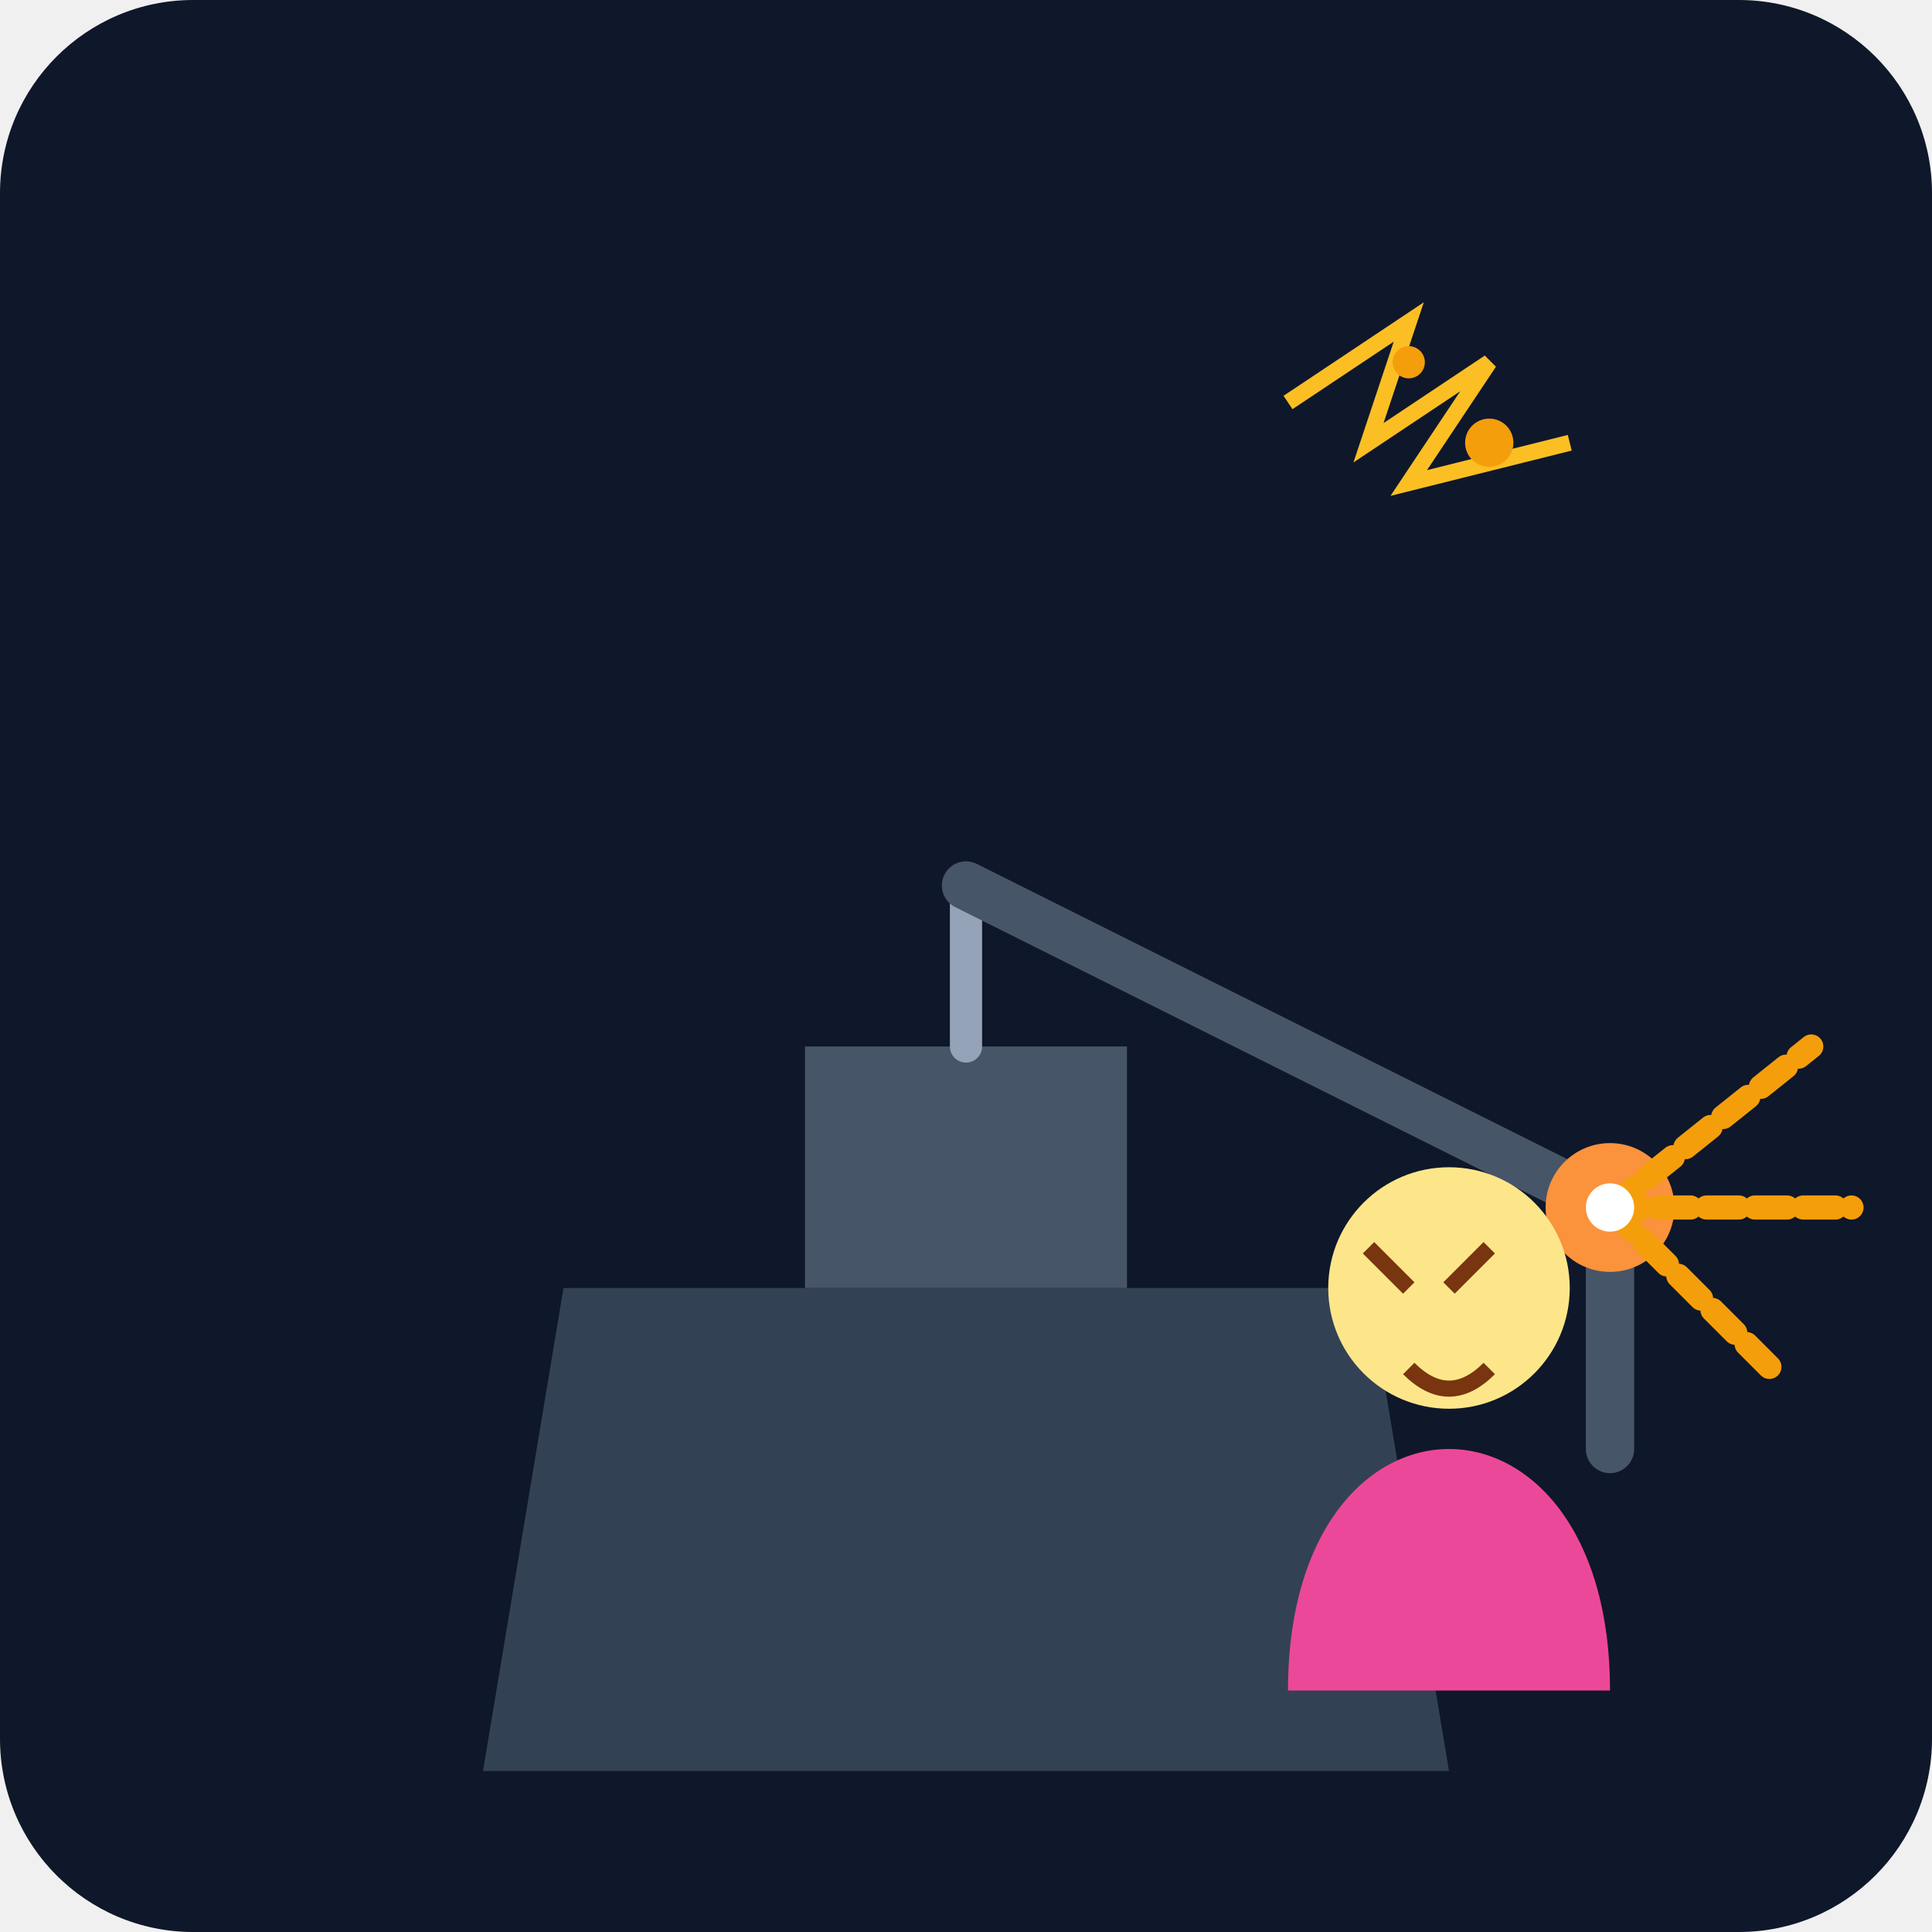
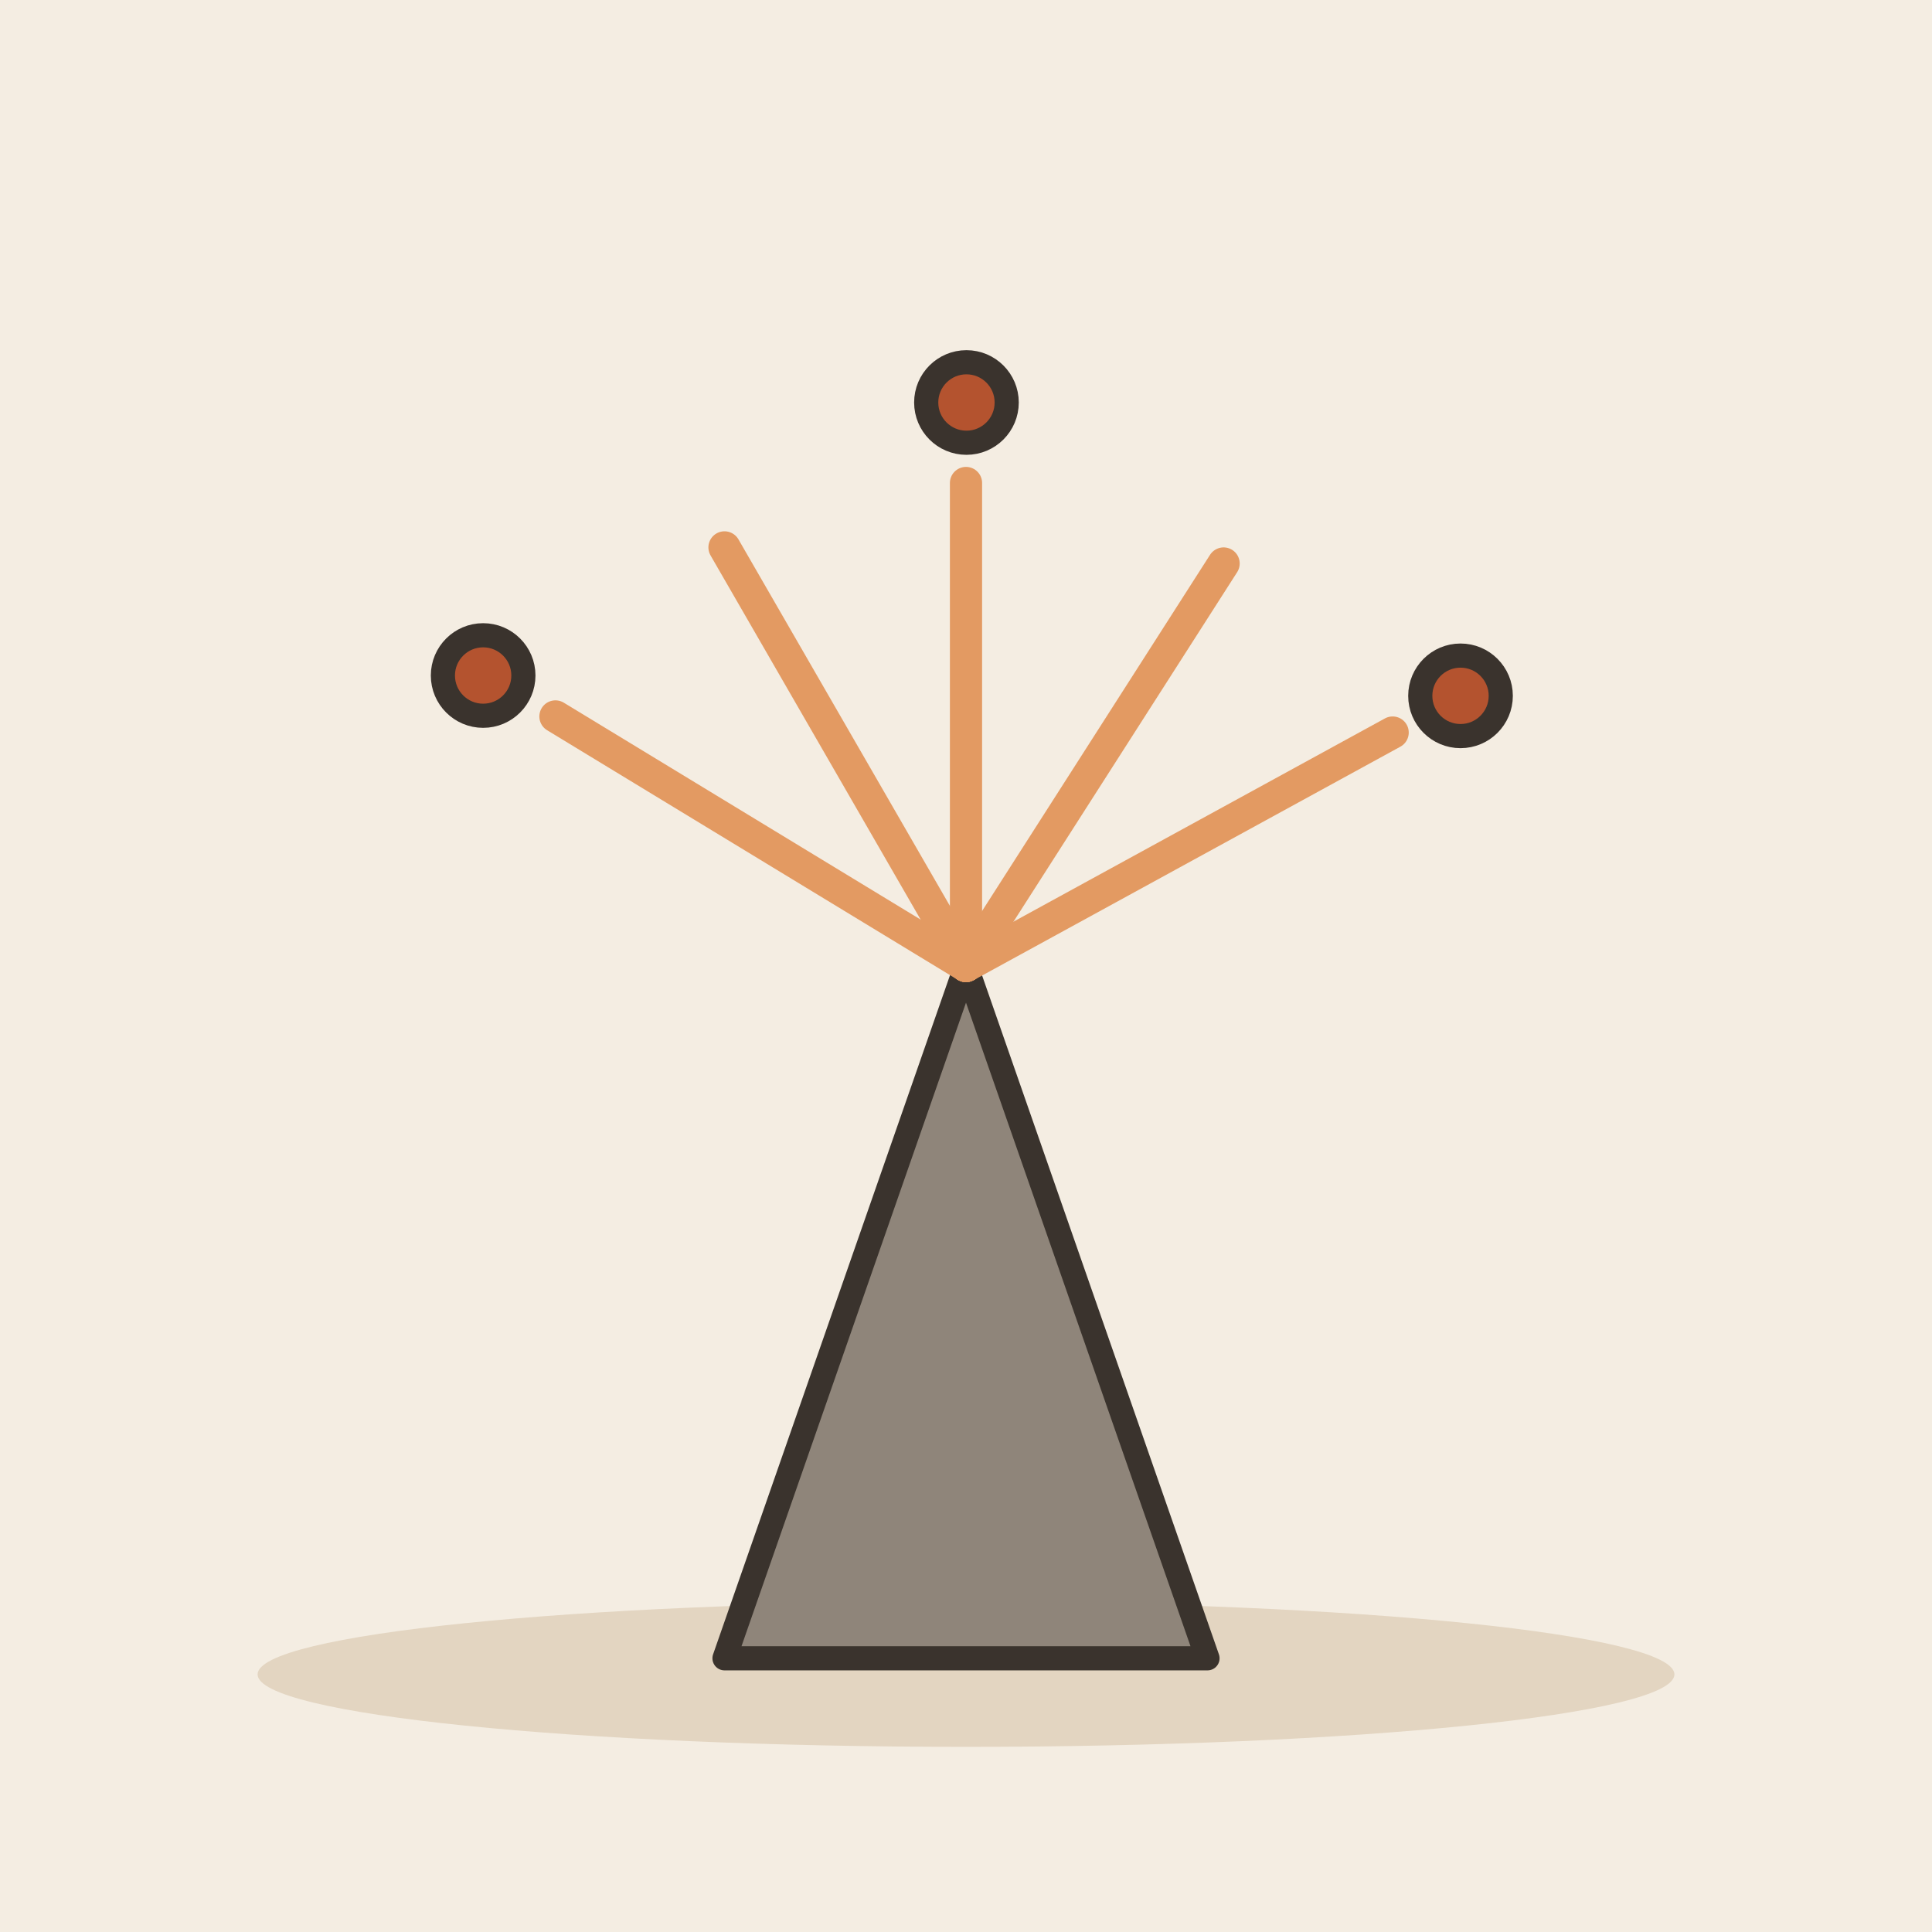
- <svg xmlns="http://www.w3.org/2000/svg" viewBox="0 0 240 240">
-   <defs>
-     <linearGradient id="bgGrad" x1="0" y1="0" x2="0" y2="240">
-       <stop offset="0%" stop-color="#0f172a" />
-       <stop offset="100%" stop-color="#1e293b" />
-     </linearGradient>
-   </defs>
-   <rect width="240" height="240" rx="24" fill="url(#bgGrad)" />
-   <g transform="translate(40, 100)">
-     <path d="M20 120 L140 120 L130 60 L30 60 Z" fill="#334155" />
-     <rect x="60" y="30" width="40" height="30" fill="#475569" />
-     <path d="M80 30 L80 10" stroke="#94a3b8" stroke-width="4" stroke-linecap="round" />
-     <path d="M80 10 L160 50" stroke="#475569" stroke-width="6" stroke-linecap="round" />
-     <path d="M160 50 L160 80" stroke="#475569" stroke-width="6" stroke-linecap="round" />
-     <circle cx="160" cy="50" r="8" fill="#fb923c" />
-     <path d="M160 50 L185 30 M160 50 L190 50 M160 50 L180 70" stroke="#f59e0b" stroke-width="3" stroke-linecap="round" stroke-dasharray="4 2" />
-     <circle cx="160" cy="50" r="3" fill="#fff" />
-   </g>
-   <g transform="translate(140, 130)">
-     <path d="M20 80 C20 40, 60 40, 60 80" fill="#ec4899" />
-     <circle cx="40" cy="30" r="15" fill="#fde68a" />
-     <path d="M30 25 L35 30 M45 25 L40 30" stroke="#78350f" stroke-width="2" />
-     <path d="M35 40 Q40 45 45 40" stroke="#78350f" stroke-width="2" fill="none" />
-     <path d="M10 80 L70 80" fill="#1e293b" />
-   </g>
-   <g>
-     <path d="M160 50 L175 40 L170 55 L185 45 L175 60 L195 55" stroke="#fbbf24" stroke-width="2" fill="none" />
-     <circle cx="175" cy="45" r="2" fill="#f59e0b" />
-     <circle cx="185" cy="55" r="3" fill="#f59e0b" />
-   </g>
+ <svg xmlns="http://www.w3.org/2000/svg" viewBox="0 0 240 240" data-style="editorial">
+   <rect width="240" height="240" fill="#F4EDE2" />
+   <ellipse cx="120" cy="208" rx="88" ry="9" fill="#E3D5C1" />
+   <path d="M90 206L120 120L150 206Z" fill="#8F857A" stroke="#3A332D" stroke-width="3" stroke-linecap="round" stroke-linejoin="round" />
+   <path d="M120 120L69 89" fill="none" stroke="#E39A62" stroke-width="4" stroke-linecap="round" stroke-linejoin="round" />
+   <path d="M120 120L90 68" fill="none" stroke="#E39A62" stroke-width="4" stroke-linecap="round" stroke-linejoin="round" />
+   <path d="M120 120L120 60" fill="none" stroke="#E39A62" stroke-width="4" stroke-linecap="round" stroke-linejoin="round" />
+   <path d="M120 120L152 70" fill="none" stroke="#E39A62" stroke-width="4" stroke-linecap="round" stroke-linejoin="round" />
+   <path d="M120 120L173 91" fill="none" stroke="#E39A62" stroke-width="4" stroke-linecap="round" stroke-linejoin="round" />
+   <circle cx="60.018" cy="83.915" r="5" fill="#B4532F" stroke="#3A332D" stroke-width="3" stroke-linecap="round" stroke-linejoin="round" />
+   <circle cx="120.056" cy="50" r="5" fill="#B4532F" stroke="#3A332D" stroke-width="3" stroke-linecap="round" stroke-linejoin="round" />
+   <circle cx="181.431" cy="86.44" r="5" fill="#B4532F" stroke="#3A332D" stroke-width="3" stroke-linecap="round" stroke-linejoin="round" />
</svg>
